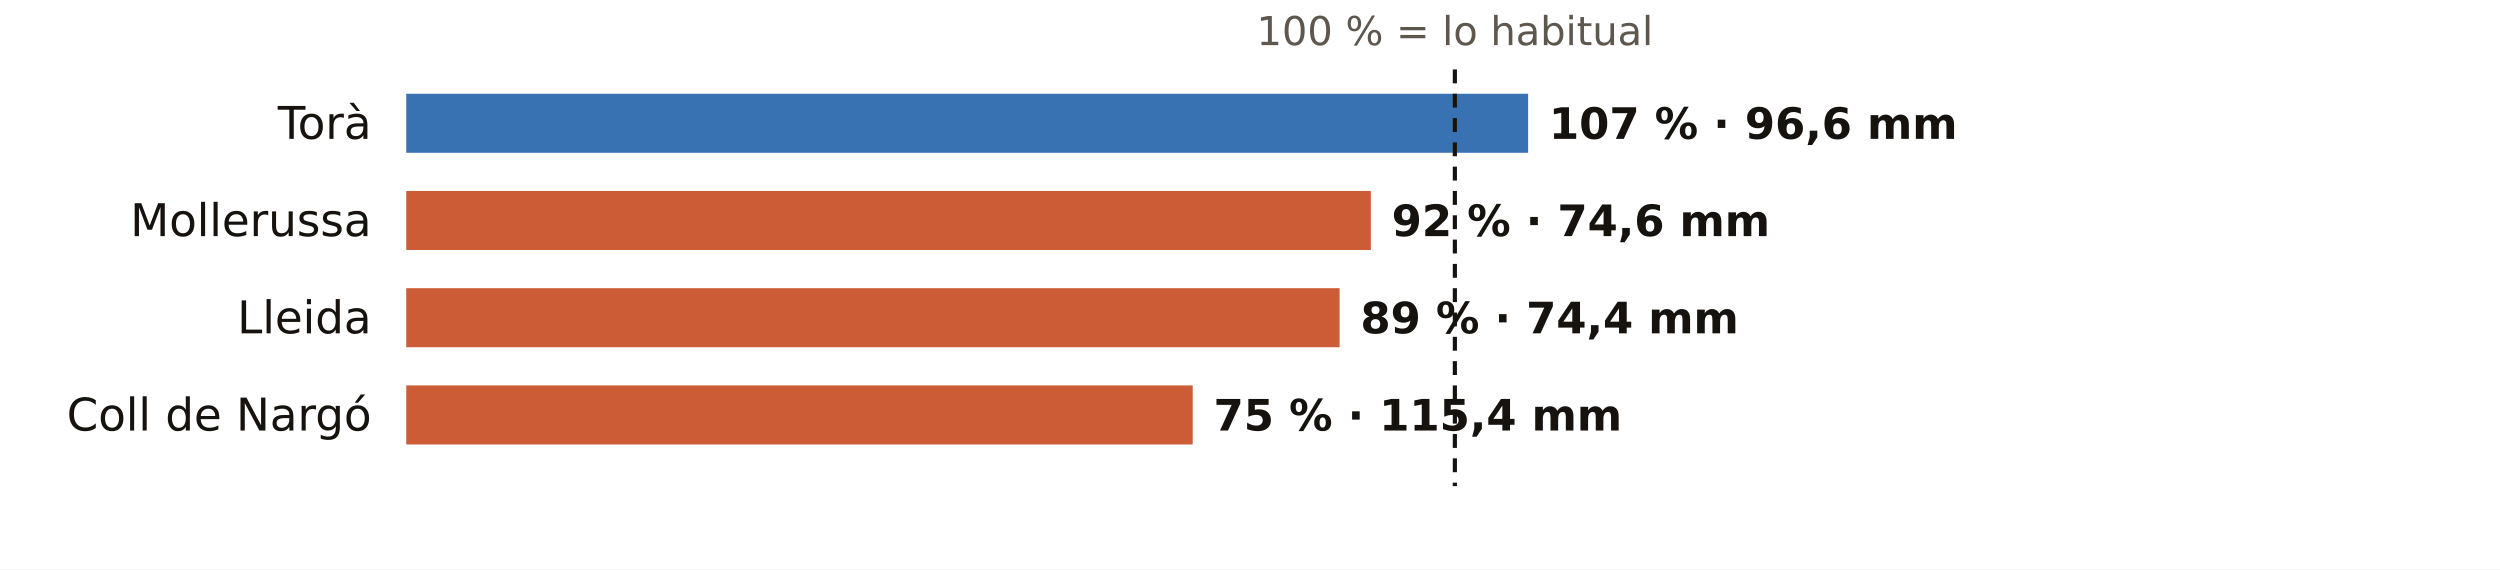
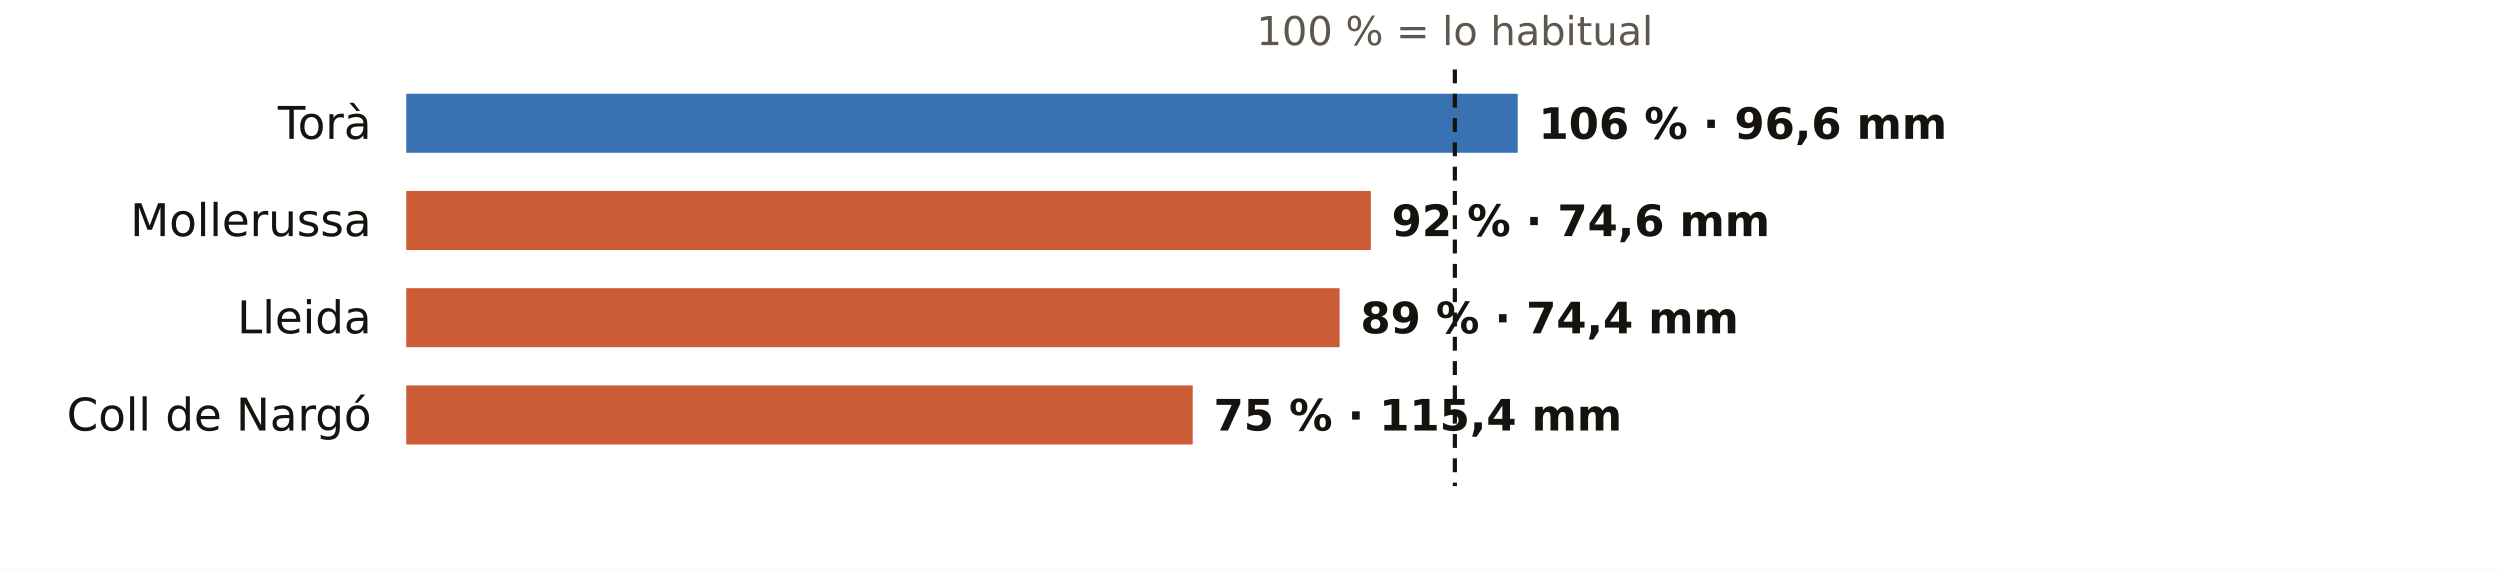
<svg xmlns="http://www.w3.org/2000/svg" viewBox="0 0 720 164" width="720" height="164" role="img" aria-label="El otoño en los pluviómetros de AEMET de Lleida: % de lo habitual">
  <rect width="720" height="164" fill="#FFFFFF" />
  <text x="419.0" y="13.0" font-size="11.5" fill="#5E574E" text-anchor="middle" font-weight="400" font-family="Public Sans, DejaVu Sans, Arial, sans-serif">100 % = lo habitual</text>
  <text x="107.0" y="40.0" font-size="13" fill="#16130F" text-anchor="end" font-weight="500" font-family="Public Sans, DejaVu Sans, Arial, sans-serif">Torà</text>
-   <rect x="117" y="27" width="323.1" height="17" fill="#1F5FA8" opacity="0.88" />
-   <text x="446.1" y="40.0" font-size="12.5" fill="#16130F" text-anchor="start" font-weight="600" font-family="Public Sans, DejaVu Sans, Arial, sans-serif">107 % · 96,6 mm</text>
+   <rect x="117" y="27" width="320.1" height="17" fill="#1F5FA8" opacity="0.88" />
+   <text x="443.1" y="40.0" font-size="12.5" fill="#16130F" text-anchor="start" font-weight="600" font-family="Public Sans, DejaVu Sans, Arial, sans-serif">106 % · 96,6 mm</text>
  <text x="107.0" y="68.0" font-size="13" fill="#16130F" text-anchor="end" font-weight="500" font-family="Public Sans, DejaVu Sans, Arial, sans-serif">Mollerussa</text>
  <rect x="117" y="55" width="277.8" height="17" fill="#C4461A" opacity="0.88" />
  <text x="400.8" y="68.0" font-size="12.5" fill="#16130F" text-anchor="start" font-weight="600" font-family="Public Sans, DejaVu Sans, Arial, sans-serif">92 % · 74,6 mm</text>
  <text x="107.0" y="96.0" font-size="13" fill="#16130F" text-anchor="end" font-weight="500" font-family="Public Sans, DejaVu Sans, Arial, sans-serif">Lleida</text>
  <rect x="117" y="83" width="268.8" height="17" fill="#C4461A" opacity="0.88" />
  <text x="391.8" y="96.0" font-size="12.5" fill="#16130F" text-anchor="start" font-weight="600" font-family="Public Sans, DejaVu Sans, Arial, sans-serif">89 % · 74,4 mm</text>
  <text x="107.0" y="124.0" font-size="13" fill="#16130F" text-anchor="end" font-weight="500" font-family="Public Sans, DejaVu Sans, Arial, sans-serif">Coll de Nargó</text>
  <rect x="117" y="111" width="226.5" height="17" fill="#C4461A" opacity="0.88" />
  <text x="349.5" y="124.0" font-size="12.5" fill="#16130F" text-anchor="start" font-weight="600" font-family="Public Sans, DejaVu Sans, Arial, sans-serif">75 % · 115,4 mm</text>
  <line x1="419.0" x2="419.0" y1="20" y2="140" stroke="#16130F" stroke-width="1.2" stroke-dasharray="4 3" />
</svg>
